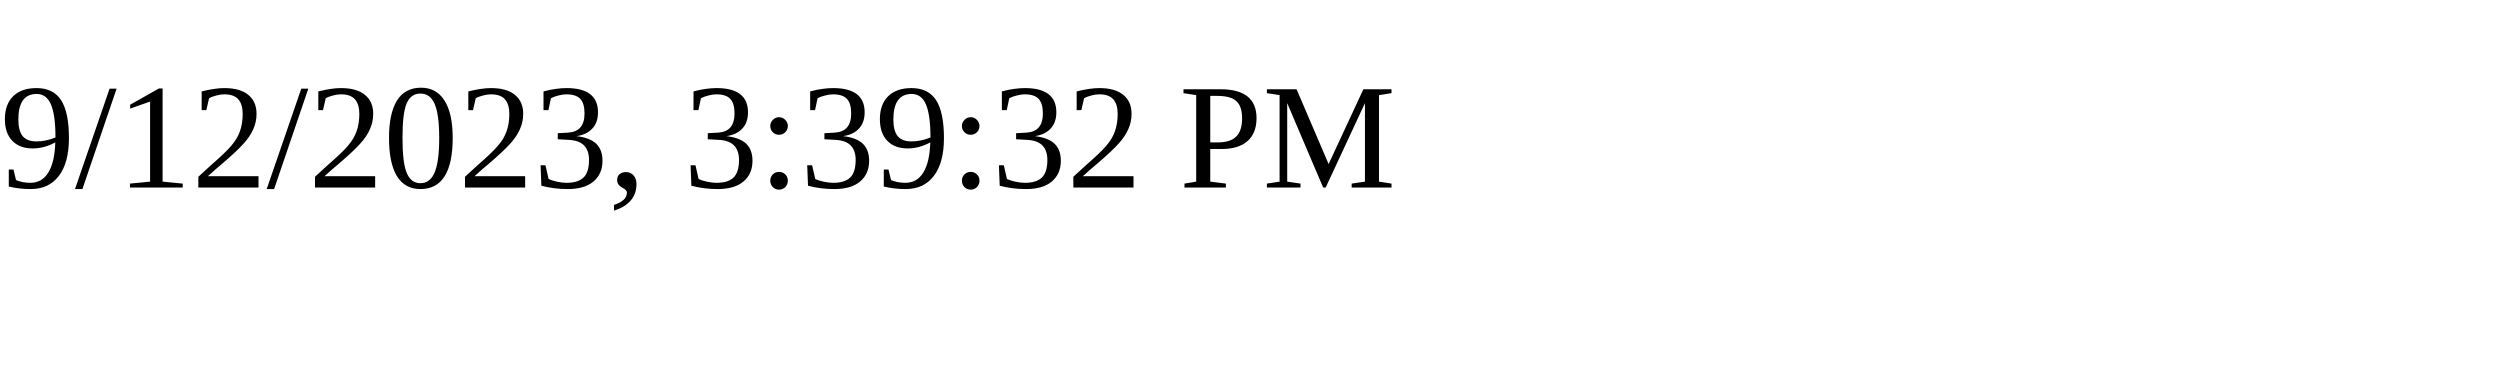
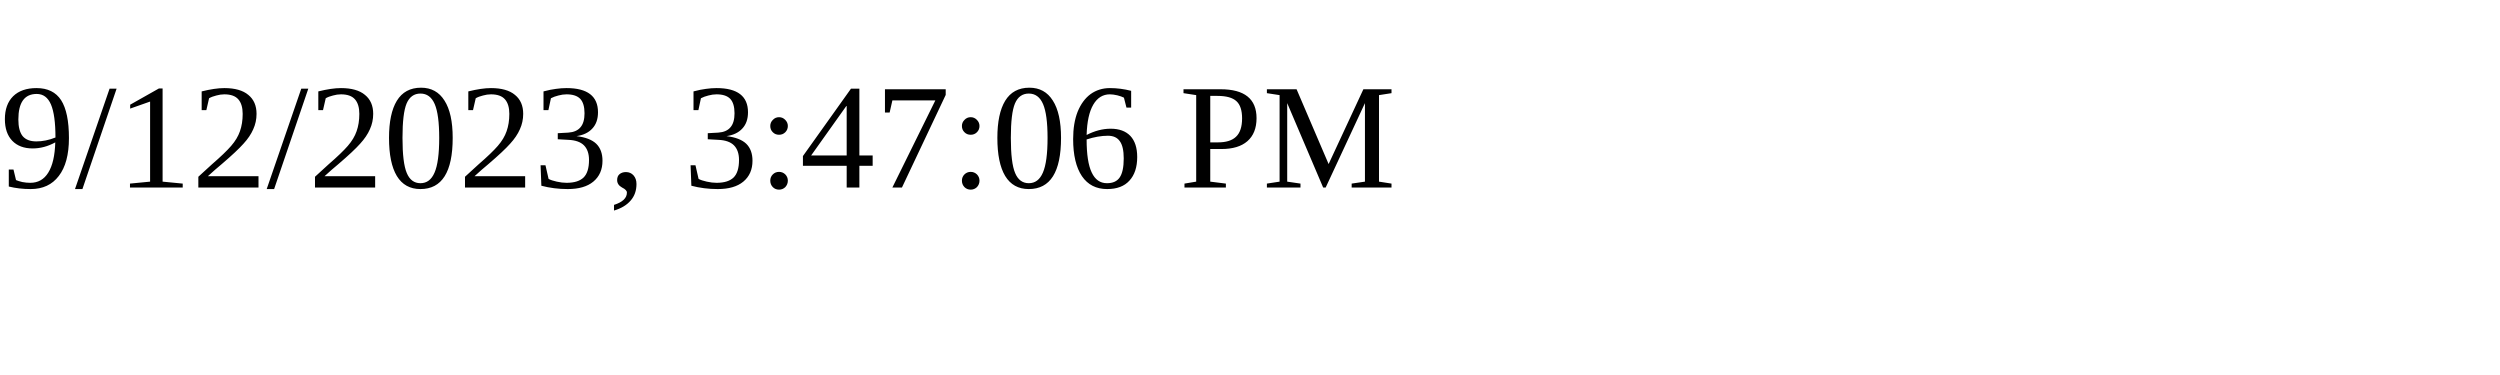
<svg xmlns="http://www.w3.org/2000/svg" height="30" width="200">
-   <text x="0" y="15">9/12/2023, 3:39:32 PM</text>
+   <text x="0" y="15">9/12/2023, 3:47:06 PM</text>
</svg>
